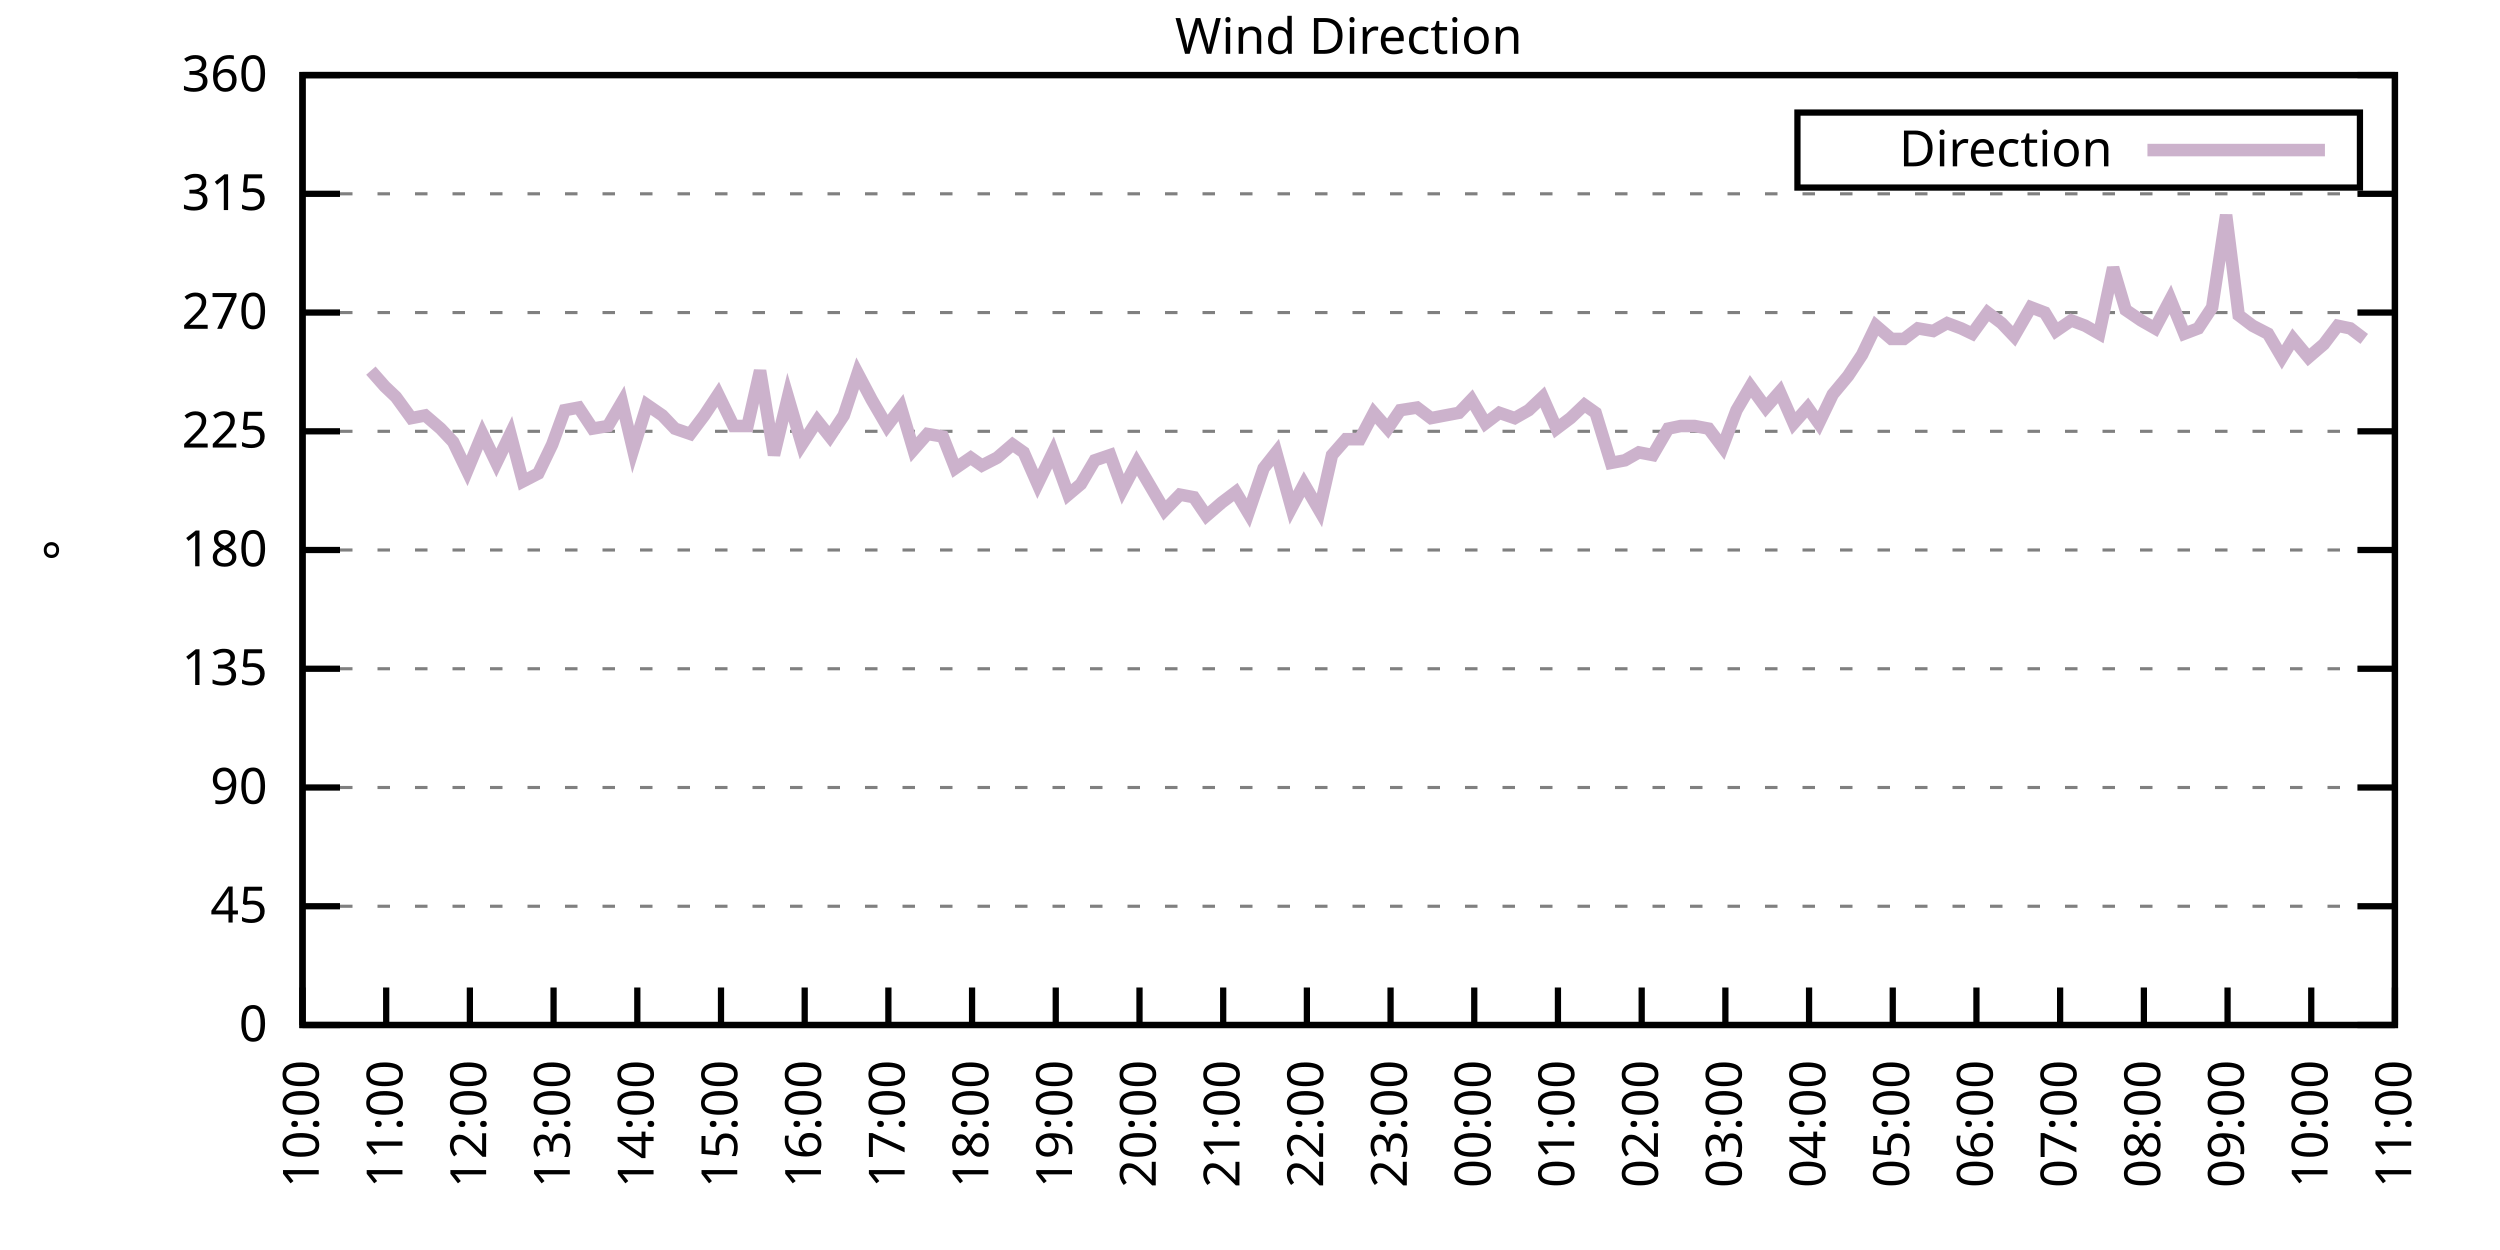
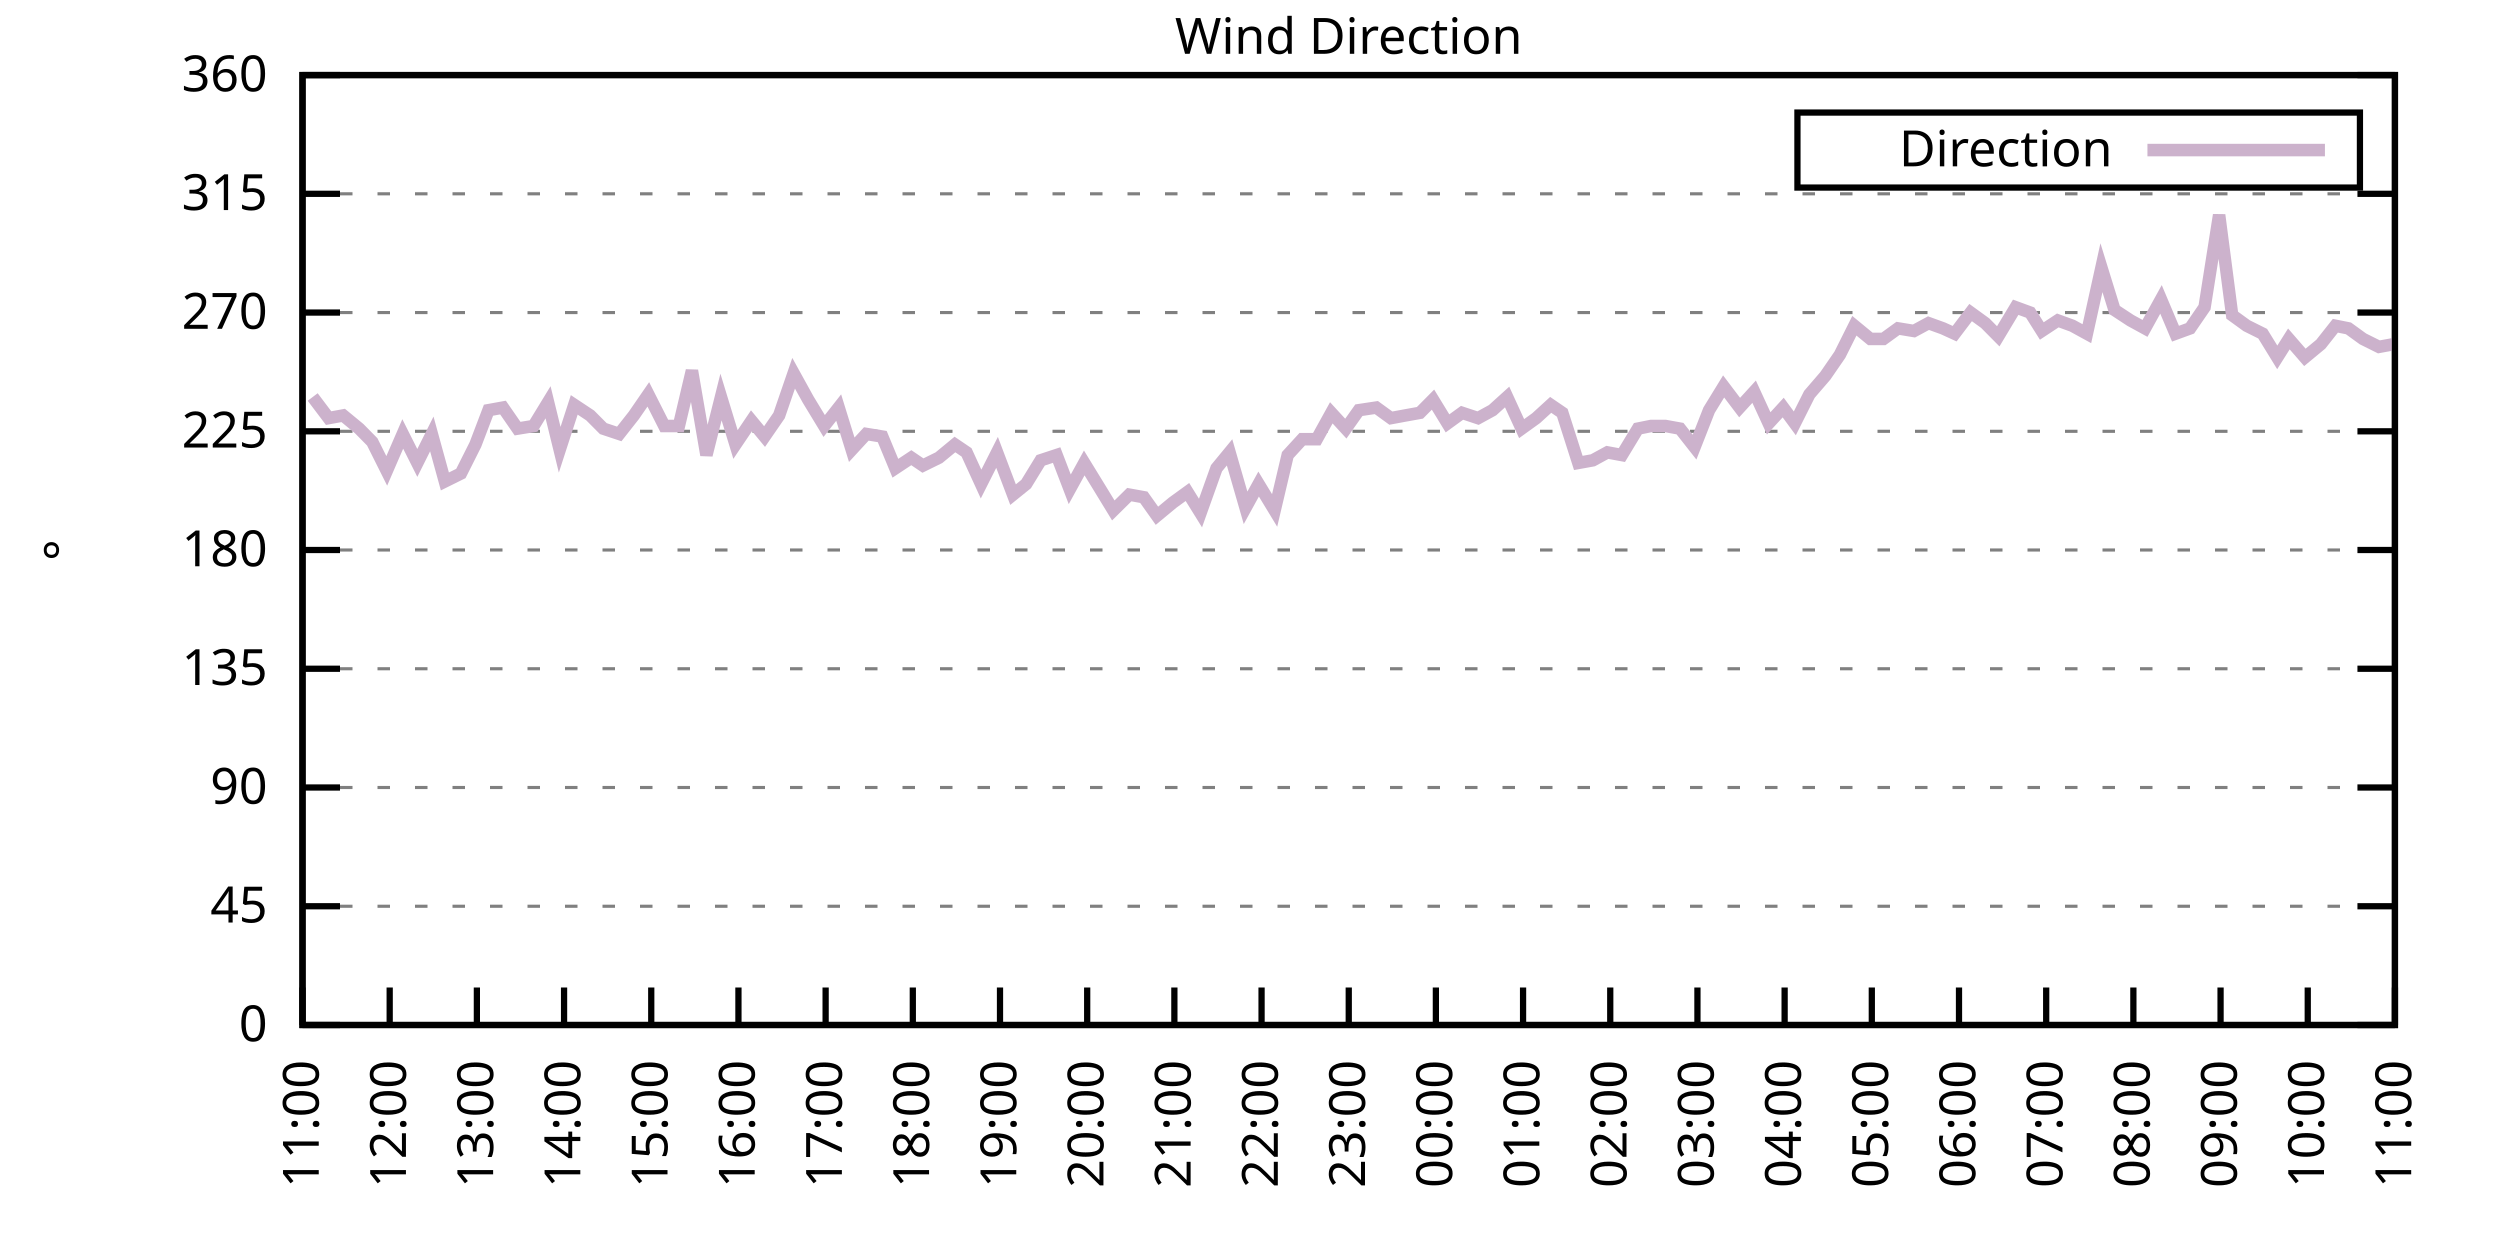
<svg xmlns="http://www.w3.org/2000/svg" xmlns:xlink="http://www.w3.org/1999/xlink" width="400" height="200" viewBox="0 0 400 200">
  <g id="gnuplot_canvas">
    <rect x="0" y="0" width="400" height="200" fill="none" />
    <defs>
      <circle id="gpDot" r="0.5" stroke-width="0.5" stroke="currentColor" />
      <path id="gpPt0" stroke-width="0.333" stroke="currentColor" d="M-1,0 h2 M0,-1 v2" />
      <path id="gpPt1" stroke-width="0.333" stroke="currentColor" d="M-1,-1 L1,1 M1,-1 L-1,1" />
      <path id="gpPt2" stroke-width="0.333" stroke="currentColor" d="M-1,0 L1,0 M0,-1 L0,1 M-1,-1 L1,1 M-1,1 L1,-1" />
      <rect id="gpPt3" stroke-width="0.333" stroke="currentColor" x="-1" y="-1" width="2" height="2" />
      <rect id="gpPt4" stroke-width="0.333" stroke="currentColor" fill="currentColor" x="-1" y="-1" width="2" height="2" />
      <circle id="gpPt5" stroke-width="0.333" stroke="currentColor" cx="0" cy="0" r="1" />
      <use xlink:href="#gpPt5" id="gpPt6" fill="currentColor" stroke="none" />
      <path id="gpPt7" stroke-width="0.333" stroke="currentColor" d="M0,-1.33 L-1.33,0.67 L1.33,0.67 z" />
      <use xlink:href="#gpPt7" id="gpPt8" fill="currentColor" stroke="none" />
      <use xlink:href="#gpPt7" id="gpPt9" stroke="currentColor" transform="rotate(180)" />
      <use xlink:href="#gpPt9" id="gpPt10" fill="currentColor" stroke="none" />
      <use xlink:href="#gpPt3" id="gpPt11" stroke="currentColor" transform="rotate(45)" />
      <use xlink:href="#gpPt11" id="gpPt12" fill="currentColor" stroke="none" />
      <path id="gpPt13" stroke-width="0.333" stroke="currentColor" d="M0,1.330 L1.265,0.411 L0.782,-1.067 L-0.782,-1.076 L-1.265,0.411 z" />
      <use xlink:href="#gpPt13" id="gpPt14" fill="currentColor" stroke="none" />
      <filter id="textbox" filterUnits="objectBoundingBox" x="0" y="0" height="1" width="1">
        <feFlood flood-color="white" flood-opacity="1" result="bgnd" />
        <feComposite in="SourceGraphic" in2="bgnd" operator="atop" />
      </filter>
      <filter id="greybox" filterUnits="objectBoundingBox" x="0" y="0" height="1" width="1">
        <feFlood flood-color="lightgrey" flood-opacity="1" result="grey" />
        <feComposite in="SourceGraphic" in2="grey" operator="atop" />
      </filter>
    </defs>
    <g fill="none" color="white" stroke="currentColor" stroke-width="1.00" stroke-linecap="butt" stroke-linejoin="miter">
</g>
    <g fill="none" color="black" stroke="currentColor" stroke-width="1.00" stroke-linecap="butt" stroke-linejoin="miter">
      <g stroke="none" shape-rendering="crispEdges">
        <polygon fill="rgb(255, 255, 255)" points="48.40,164.00 383.18,164.00 383.18,12.02 48.40,12.02 " />
      </g>
    </g>
    <g fill="none" color="black" stroke="currentColor" stroke-width="1.00" stroke-linecap="butt" stroke-linejoin="miter">
</g>
    <g fill="none" color="black" stroke="black" stroke-width="0.50" stroke-linecap="butt" stroke-linejoin="miter">
</g>
    <g fill="none" color="gray" stroke="currentColor" stroke-width="0.50" stroke-linecap="butt" stroke-linejoin="miter">
      <path stroke="gray" stroke-dasharray="2,4" class="gridline" d="M48.40,164.00 L383.19,164.00  " />
    </g>
    <g fill="none" color="gray" stroke="gray" stroke-width="1.00" stroke-linecap="butt" stroke-linejoin="miter">
</g>
    <g fill="none" color="black" stroke="currentColor" stroke-width="1.00" stroke-linecap="butt" stroke-linejoin="miter">
      <path stroke="black" d="M48.40,164.00 L54.40,164.00 M383.19,164.00 L377.19,164.00  " />
      <g transform="translate(42.80,166.60)" stroke="none" fill="black" font-family="Sans" font-size="8.00" text-anchor="end">
        <text>
          <tspan font-family="Sans"> 0</tspan>
        </text>
      </g>
    </g>
    <g fill="none" color="black" stroke="currentColor" stroke-width="1.00" stroke-linecap="butt" stroke-linejoin="miter">
</g>
    <g fill="none" color="black" stroke="black" stroke-width="0.50" stroke-linecap="butt" stroke-linejoin="miter">
</g>
    <g fill="none" color="gray" stroke="currentColor" stroke-width="0.50" stroke-linecap="butt" stroke-linejoin="miter">
      <path stroke="gray" stroke-dasharray="2,4" class="gridline" d="M48.40,145.00 L383.19,145.00  " />
    </g>
    <g fill="none" color="gray" stroke="gray" stroke-width="1.00" stroke-linecap="butt" stroke-linejoin="miter">
</g>
    <g fill="none" color="black" stroke="currentColor" stroke-width="1.00" stroke-linecap="butt" stroke-linejoin="miter">
      <path stroke="black" d="M48.40,145.00 L54.40,145.00 M383.19,145.00 L377.19,145.00  " />
      <g transform="translate(42.80,147.60)" stroke="none" fill="black" font-family="Sans" font-size="8.00" text-anchor="end">
        <text>
          <tspan font-family="Sans"> 45</tspan>
        </text>
      </g>
    </g>
    <g fill="none" color="black" stroke="currentColor" stroke-width="1.00" stroke-linecap="butt" stroke-linejoin="miter">
</g>
    <g fill="none" color="black" stroke="black" stroke-width="0.50" stroke-linecap="butt" stroke-linejoin="miter">
</g>
    <g fill="none" color="gray" stroke="currentColor" stroke-width="0.50" stroke-linecap="butt" stroke-linejoin="miter">
      <path stroke="gray" stroke-dasharray="2,4" class="gridline" d="M48.40,126.00 L383.19,126.00  " />
    </g>
    <g fill="none" color="gray" stroke="gray" stroke-width="1.00" stroke-linecap="butt" stroke-linejoin="miter">
</g>
    <g fill="none" color="black" stroke="currentColor" stroke-width="1.00" stroke-linecap="butt" stroke-linejoin="miter">
      <path stroke="black" d="M48.40,126.00 L54.40,126.00 M383.19,126.00 L377.19,126.00  " />
      <g transform="translate(42.80,128.60)" stroke="none" fill="black" font-family="Sans" font-size="8.00" text-anchor="end">
        <text>
          <tspan font-family="Sans"> 90</tspan>
        </text>
      </g>
    </g>
    <g fill="none" color="black" stroke="currentColor" stroke-width="1.00" stroke-linecap="butt" stroke-linejoin="miter">
</g>
    <g fill="none" color="black" stroke="black" stroke-width="0.50" stroke-linecap="butt" stroke-linejoin="miter">
</g>
    <g fill="none" color="gray" stroke="currentColor" stroke-width="0.50" stroke-linecap="butt" stroke-linejoin="miter">
      <path stroke="gray" stroke-dasharray="2,4" class="gridline" d="M48.40,107.00 L383.19,107.00  " />
    </g>
    <g fill="none" color="gray" stroke="gray" stroke-width="1.00" stroke-linecap="butt" stroke-linejoin="miter">
</g>
    <g fill="none" color="black" stroke="currentColor" stroke-width="1.00" stroke-linecap="butt" stroke-linejoin="miter">
      <path stroke="black" d="M48.40,107.00 L54.40,107.00 M383.19,107.00 L377.19,107.00  " />
      <g transform="translate(42.80,109.60)" stroke="none" fill="black" font-family="Sans" font-size="8.00" text-anchor="end">
        <text>
          <tspan font-family="Sans"> 135</tspan>
        </text>
      </g>
    </g>
    <g fill="none" color="black" stroke="currentColor" stroke-width="1.00" stroke-linecap="butt" stroke-linejoin="miter">
</g>
    <g fill="none" color="black" stroke="black" stroke-width="0.50" stroke-linecap="butt" stroke-linejoin="miter">
</g>
    <g fill="none" color="gray" stroke="currentColor" stroke-width="0.50" stroke-linecap="butt" stroke-linejoin="miter">
      <path stroke="gray" stroke-dasharray="2,4" class="gridline" d="M48.40,88.00 L383.19,88.00  " />
    </g>
    <g fill="none" color="gray" stroke="gray" stroke-width="1.00" stroke-linecap="butt" stroke-linejoin="miter">
</g>
    <g fill="none" color="black" stroke="currentColor" stroke-width="1.00" stroke-linecap="butt" stroke-linejoin="miter">
      <path stroke="black" d="M48.40,88.00 L54.40,88.00 M383.19,88.00 L377.19,88.00  " />
      <g transform="translate(42.80,90.60)" stroke="none" fill="black" font-family="Sans" font-size="8.00" text-anchor="end">
        <text>
          <tspan font-family="Sans"> 180</tspan>
        </text>
      </g>
    </g>
    <g fill="none" color="black" stroke="currentColor" stroke-width="1.00" stroke-linecap="butt" stroke-linejoin="miter">
</g>
    <g fill="none" color="black" stroke="black" stroke-width="0.50" stroke-linecap="butt" stroke-linejoin="miter">
</g>
    <g fill="none" color="gray" stroke="currentColor" stroke-width="0.50" stroke-linecap="butt" stroke-linejoin="miter">
      <path stroke="gray" stroke-dasharray="2,4" class="gridline" d="M48.40,69.01 L383.19,69.01  " />
    </g>
    <g fill="none" color="gray" stroke="gray" stroke-width="1.00" stroke-linecap="butt" stroke-linejoin="miter">
</g>
    <g fill="none" color="black" stroke="currentColor" stroke-width="1.00" stroke-linecap="butt" stroke-linejoin="miter">
      <path stroke="black" d="M48.40,69.01 L54.40,69.01 M383.19,69.01 L377.19,69.01  " />
      <g transform="translate(42.80,71.61)" stroke="none" fill="black" font-family="Sans" font-size="8.00" text-anchor="end">
        <text>
          <tspan font-family="Sans"> 225</tspan>
        </text>
      </g>
    </g>
    <g fill="none" color="black" stroke="currentColor" stroke-width="1.00" stroke-linecap="butt" stroke-linejoin="miter">
</g>
    <g fill="none" color="black" stroke="black" stroke-width="0.50" stroke-linecap="butt" stroke-linejoin="miter">
</g>
    <g fill="none" color="gray" stroke="currentColor" stroke-width="0.50" stroke-linecap="butt" stroke-linejoin="miter">
      <path stroke="gray" stroke-dasharray="2,4" class="gridline" d="M48.40,50.01 L383.19,50.01  " />
    </g>
    <g fill="none" color="gray" stroke="gray" stroke-width="1.00" stroke-linecap="butt" stroke-linejoin="miter">
</g>
    <g fill="none" color="black" stroke="currentColor" stroke-width="1.00" stroke-linecap="butt" stroke-linejoin="miter">
      <path stroke="black" d="M48.40,50.01 L54.40,50.01 M383.19,50.01 L377.19,50.01  " />
      <g transform="translate(42.80,52.61)" stroke="none" fill="black" font-family="Sans" font-size="8.00" text-anchor="end">
        <text>
          <tspan font-family="Sans"> 270</tspan>
        </text>
      </g>
    </g>
    <g fill="none" color="black" stroke="currentColor" stroke-width="1.00" stroke-linecap="butt" stroke-linejoin="miter">
</g>
    <g fill="none" color="black" stroke="black" stroke-width="0.50" stroke-linecap="butt" stroke-linejoin="miter">
</g>
    <g fill="none" color="gray" stroke="currentColor" stroke-width="0.50" stroke-linecap="butt" stroke-linejoin="miter">
      <path stroke="gray" stroke-dasharray="2,4" class="gridline" d="M48.40,31.01 L383.19,31.01  " />
    </g>
    <g fill="none" color="gray" stroke="gray" stroke-width="1.00" stroke-linecap="butt" stroke-linejoin="miter">
</g>
    <g fill="none" color="black" stroke="currentColor" stroke-width="1.00" stroke-linecap="butt" stroke-linejoin="miter">
      <path stroke="black" d="M48.40,31.01 L54.40,31.01 M383.19,31.01 L377.19,31.01  " />
      <g transform="translate(42.80,33.61)" stroke="none" fill="black" font-family="Sans" font-size="8.00" text-anchor="end">
        <text>
          <tspan font-family="Sans"> 315</tspan>
        </text>
      </g>
    </g>
    <g fill="none" color="black" stroke="currentColor" stroke-width="1.00" stroke-linecap="butt" stroke-linejoin="miter">
</g>
    <g fill="none" color="black" stroke="black" stroke-width="0.50" stroke-linecap="butt" stroke-linejoin="miter">
</g>
    <g fill="none" color="gray" stroke="currentColor" stroke-width="0.50" stroke-linecap="butt" stroke-linejoin="miter">
      <path stroke="gray" stroke-dasharray="2,4" class="gridline" d="M48.40,12.01 L383.19,12.01  " />
    </g>
    <g fill="none" color="gray" stroke="gray" stroke-width="1.00" stroke-linecap="butt" stroke-linejoin="miter">
</g>
    <g fill="none" color="black" stroke="currentColor" stroke-width="1.00" stroke-linecap="butt" stroke-linejoin="miter">
      <path stroke="black" d="M48.40,12.01 L54.40,12.01 M383.19,12.01 L377.19,12.01  " />
      <g transform="translate(42.80,14.61)" stroke="none" fill="black" font-family="Sans" font-size="8.00" text-anchor="end">
        <text>
          <tspan font-family="Sans"> 360</tspan>
        </text>
      </g>
    </g>
    <g fill="none" color="black" stroke="currentColor" stroke-width="1.00" stroke-linecap="butt" stroke-linejoin="miter">
      <path stroke="black" d="M48.40,164.00 L48.40,158.00  " />
      <g transform="translate(51.00,169.60) rotate(270.00)" stroke="none" fill="black" font-family="Sans" font-size="8.00" text-anchor="end">
        <text>
-           <tspan font-family="Sans">10:00</tspan>
-         </text>
-       </g>
-     </g>
-     <g fill="none" color="black" stroke="currentColor" stroke-width="1.00" stroke-linecap="butt" stroke-linejoin="miter">
-       <path stroke="black" d="M61.79,164.00 L61.79,158.00  " />
-       <g transform="translate(64.39,169.60) rotate(270.00)" stroke="none" fill="black" font-family="Sans" font-size="8.00" text-anchor="end">
-         <text>
          <tspan font-family="Sans">11:00</tspan>
        </text>
      </g>
    </g>
    <g fill="none" color="black" stroke="currentColor" stroke-width="1.00" stroke-linecap="butt" stroke-linejoin="miter">
-       <path stroke="black" d="M75.18,164.00 L75.18,158.00  " />
-       <g transform="translate(77.78,169.60) rotate(270.00)" stroke="none" fill="black" font-family="Sans" font-size="8.00" text-anchor="end">
+       <path stroke="black" d="M62.35,164.00 L62.35,158.00  " />
+       <g transform="translate(64.95,169.60) rotate(270.00)" stroke="none" fill="black" font-family="Sans" font-size="8.00" text-anchor="end">
        <text>
          <tspan font-family="Sans">12:00</tspan>
        </text>
      </g>
    </g>
    <g fill="none" color="black" stroke="currentColor" stroke-width="1.00" stroke-linecap="butt" stroke-linejoin="miter">
-       <path stroke="black" d="M88.57,164.00 L88.57,158.00  " />
-       <g transform="translate(91.17,169.60) rotate(270.00)" stroke="none" fill="black" font-family="Sans" font-size="8.00" text-anchor="end">
+       <path stroke="black" d="M76.30,164.00 L76.30,158.00  " />
+       <g transform="translate(78.90,169.60) rotate(270.00)" stroke="none" fill="black" font-family="Sans" font-size="8.00" text-anchor="end">
        <text>
          <tspan font-family="Sans">13:00</tspan>
        </text>
      </g>
    </g>
    <g fill="none" color="black" stroke="currentColor" stroke-width="1.00" stroke-linecap="butt" stroke-linejoin="miter">
-       <path stroke="black" d="M101.97,164.00 L101.97,158.00  " />
-       <g transform="translate(104.57,169.60) rotate(270.00)" stroke="none" fill="black" font-family="Sans" font-size="8.00" text-anchor="end">
+       <path stroke="black" d="M90.25,164.00 L90.25,158.00  " />
+       <g transform="translate(92.85,169.60) rotate(270.00)" stroke="none" fill="black" font-family="Sans" font-size="8.00" text-anchor="end">
        <text>
          <tspan font-family="Sans">14:00</tspan>
        </text>
      </g>
    </g>
    <g fill="none" color="black" stroke="currentColor" stroke-width="1.00" stroke-linecap="butt" stroke-linejoin="miter">
-       <path stroke="black" d="M115.36,164.00 L115.36,158.00  " />
-       <g transform="translate(117.96,169.60) rotate(270.00)" stroke="none" fill="black" font-family="Sans" font-size="8.00" text-anchor="end">
+       <path stroke="black" d="M104.20,164.00 L104.20,158.00  " />
+       <g transform="translate(106.80,169.60) rotate(270.00)" stroke="none" fill="black" font-family="Sans" font-size="8.00" text-anchor="end">
        <text>
          <tspan font-family="Sans">15:00</tspan>
        </text>
      </g>
    </g>
    <g fill="none" color="black" stroke="currentColor" stroke-width="1.00" stroke-linecap="butt" stroke-linejoin="miter">
-       <path stroke="black" d="M128.75,164.00 L128.75,158.00  " />
-       <g transform="translate(131.35,169.60) rotate(270.00)" stroke="none" fill="black" font-family="Sans" font-size="8.00" text-anchor="end">
+       <path stroke="black" d="M118.15,164.00 L118.15,158.00  " />
+       <g transform="translate(120.75,169.60) rotate(270.00)" stroke="none" fill="black" font-family="Sans" font-size="8.00" text-anchor="end">
        <text>
          <tspan font-family="Sans">16:00</tspan>
        </text>
      </g>
    </g>
    <g fill="none" color="black" stroke="currentColor" stroke-width="1.00" stroke-linecap="butt" stroke-linejoin="miter">
-       <path stroke="black" d="M142.14,164.00 L142.14,158.00  " />
-       <g transform="translate(144.74,169.60) rotate(270.00)" stroke="none" fill="black" font-family="Sans" font-size="8.00" text-anchor="end">
+       <path stroke="black" d="M132.10,164.00 L132.10,158.00  " />
+       <g transform="translate(134.70,169.60) rotate(270.00)" stroke="none" fill="black" font-family="Sans" font-size="8.00" text-anchor="end">
        <text>
          <tspan font-family="Sans">17:00</tspan>
        </text>
      </g>
    </g>
    <g fill="none" color="black" stroke="currentColor" stroke-width="1.00" stroke-linecap="butt" stroke-linejoin="miter">
-       <path stroke="black" d="M155.53,164.00 L155.53,158.00  " />
-       <g transform="translate(158.13,169.60) rotate(270.00)" stroke="none" fill="black" font-family="Sans" font-size="8.00" text-anchor="end">
+       <path stroke="black" d="M146.05,164.00 L146.05,158.00  " />
+       <g transform="translate(148.65,169.60) rotate(270.00)" stroke="none" fill="black" font-family="Sans" font-size="8.00" text-anchor="end">
        <text>
          <tspan font-family="Sans">18:00</tspan>
        </text>
      </g>
    </g>
    <g fill="none" color="black" stroke="currentColor" stroke-width="1.00" stroke-linecap="butt" stroke-linejoin="miter">
-       <path stroke="black" d="M168.92,164.00 L168.92,158.00  " />
-       <g transform="translate(171.52,169.60) rotate(270.00)" stroke="none" fill="black" font-family="Sans" font-size="8.00" text-anchor="end">
+       <path stroke="black" d="M160.00,164.00 L160.00,158.00  " />
+       <g transform="translate(162.60,169.60) rotate(270.00)" stroke="none" fill="black" font-family="Sans" font-size="8.00" text-anchor="end">
        <text>
          <tspan font-family="Sans">19:00</tspan>
        </text>
      </g>
    </g>
    <g fill="none" color="black" stroke="currentColor" stroke-width="1.00" stroke-linecap="butt" stroke-linejoin="miter">
-       <path stroke="black" d="M182.32,164.00 L182.32,158.00  " />
-       <g transform="translate(184.92,169.60) rotate(270.00)" stroke="none" fill="black" font-family="Sans" font-size="8.00" text-anchor="end">
+       <path stroke="black" d="M173.95,164.00 L173.95,158.00  " />
+       <g transform="translate(176.55,169.60) rotate(270.00)" stroke="none" fill="black" font-family="Sans" font-size="8.00" text-anchor="end">
        <text>
          <tspan font-family="Sans">20:00</tspan>
        </text>
      </g>
    </g>
    <g fill="none" color="black" stroke="currentColor" stroke-width="1.00" stroke-linecap="butt" stroke-linejoin="miter">
-       <path stroke="black" d="M195.71,164.00 L195.71,158.00  " />
-       <g transform="translate(198.31,169.60) rotate(270.00)" stroke="none" fill="black" font-family="Sans" font-size="8.00" text-anchor="end">
+       <path stroke="black" d="M187.90,164.00 L187.90,158.00  " />
+       <g transform="translate(190.50,169.60) rotate(270.00)" stroke="none" fill="black" font-family="Sans" font-size="8.00" text-anchor="end">
        <text>
          <tspan font-family="Sans">21:00</tspan>
        </text>
      </g>
    </g>
    <g fill="none" color="black" stroke="currentColor" stroke-width="1.00" stroke-linecap="butt" stroke-linejoin="miter">
-       <path stroke="black" d="M209.10,164.00 L209.10,158.00  " />
-       <g transform="translate(211.70,169.60) rotate(270.00)" stroke="none" fill="black" font-family="Sans" font-size="8.00" text-anchor="end">
+       <path stroke="black" d="M201.85,164.00 L201.85,158.00  " />
+       <g transform="translate(204.45,169.60) rotate(270.00)" stroke="none" fill="black" font-family="Sans" font-size="8.00" text-anchor="end">
        <text>
          <tspan font-family="Sans">22:00</tspan>
        </text>
      </g>
    </g>
    <g fill="none" color="black" stroke="currentColor" stroke-width="1.00" stroke-linecap="butt" stroke-linejoin="miter">
-       <path stroke="black" d="M222.49,164.00 L222.49,158.00  " />
-       <g transform="translate(225.09,169.60) rotate(270.00)" stroke="none" fill="black" font-family="Sans" font-size="8.00" text-anchor="end">
+       <path stroke="black" d="M215.80,164.00 L215.80,158.00  " />
+       <g transform="translate(218.40,169.60) rotate(270.00)" stroke="none" fill="black" font-family="Sans" font-size="8.00" text-anchor="end">
        <text>
          <tspan font-family="Sans">23:00</tspan>
        </text>
      </g>
    </g>
    <g fill="none" color="black" stroke="currentColor" stroke-width="1.00" stroke-linecap="butt" stroke-linejoin="miter">
-       <path stroke="black" d="M235.88,164.00 L235.88,158.00  " />
-       <g transform="translate(238.48,169.60) rotate(270.00)" stroke="none" fill="black" font-family="Sans" font-size="8.00" text-anchor="end">
+       <path stroke="black" d="M229.74,164.00 L229.74,158.00  " />
+       <g transform="translate(232.34,169.60) rotate(270.00)" stroke="none" fill="black" font-family="Sans" font-size="8.00" text-anchor="end">
        <text>
          <tspan font-family="Sans">00:00</tspan>
        </text>
      </g>
    </g>
    <g fill="none" color="black" stroke="currentColor" stroke-width="1.00" stroke-linecap="butt" stroke-linejoin="miter">
-       <path stroke="black" d="M249.27,164.00 L249.27,158.00  " />
-       <g transform="translate(251.87,169.60) rotate(270.00)" stroke="none" fill="black" font-family="Sans" font-size="8.00" text-anchor="end">
+       <path stroke="black" d="M243.69,164.00 L243.69,158.00  " />
+       <g transform="translate(246.29,169.60) rotate(270.00)" stroke="none" fill="black" font-family="Sans" font-size="8.00" text-anchor="end">
        <text>
          <tspan font-family="Sans">01:00</tspan>
        </text>
      </g>
    </g>
    <g fill="none" color="black" stroke="currentColor" stroke-width="1.00" stroke-linecap="butt" stroke-linejoin="miter">
-       <path stroke="black" d="M262.67,164.00 L262.67,158.00  " />
-       <g transform="translate(265.27,169.60) rotate(270.00)" stroke="none" fill="black" font-family="Sans" font-size="8.00" text-anchor="end">
+       <path stroke="black" d="M257.64,164.00 L257.64,158.00  " />
+       <g transform="translate(260.24,169.60) rotate(270.00)" stroke="none" fill="black" font-family="Sans" font-size="8.00" text-anchor="end">
        <text>
          <tspan font-family="Sans">02:00</tspan>
        </text>
      </g>
    </g>
    <g fill="none" color="black" stroke="currentColor" stroke-width="1.00" stroke-linecap="butt" stroke-linejoin="miter">
-       <path stroke="black" d="M276.06,164.00 L276.06,158.00  " />
-       <g transform="translate(278.66,169.60) rotate(270.00)" stroke="none" fill="black" font-family="Sans" font-size="8.00" text-anchor="end">
+       <path stroke="black" d="M271.59,164.00 L271.59,158.00  " />
+       <g transform="translate(274.19,169.60) rotate(270.00)" stroke="none" fill="black" font-family="Sans" font-size="8.00" text-anchor="end">
        <text>
          <tspan font-family="Sans">03:00</tspan>
        </text>
      </g>
    </g>
    <g fill="none" color="black" stroke="currentColor" stroke-width="1.00" stroke-linecap="butt" stroke-linejoin="miter">
-       <path stroke="black" d="M289.45,164.00 L289.45,158.00  " />
-       <g transform="translate(292.05,169.60) rotate(270.00)" stroke="none" fill="black" font-family="Sans" font-size="8.00" text-anchor="end">
+       <path stroke="black" d="M285.54,164.00 L285.54,158.00  " />
+       <g transform="translate(288.14,169.60) rotate(270.00)" stroke="none" fill="black" font-family="Sans" font-size="8.00" text-anchor="end">
        <text>
          <tspan font-family="Sans">04:00</tspan>
        </text>
      </g>
    </g>
    <g fill="none" color="black" stroke="currentColor" stroke-width="1.00" stroke-linecap="butt" stroke-linejoin="miter">
-       <path stroke="black" d="M302.84,164.00 L302.84,158.00  " />
-       <g transform="translate(305.44,169.60) rotate(270.00)" stroke="none" fill="black" font-family="Sans" font-size="8.00" text-anchor="end">
+       <path stroke="black" d="M299.49,164.00 L299.49,158.00  " />
+       <g transform="translate(302.09,169.60) rotate(270.00)" stroke="none" fill="black" font-family="Sans" font-size="8.00" text-anchor="end">
        <text>
          <tspan font-family="Sans">05:00</tspan>
        </text>
      </g>
    </g>
    <g fill="none" color="black" stroke="currentColor" stroke-width="1.00" stroke-linecap="butt" stroke-linejoin="miter">
-       <path stroke="black" d="M316.23,164.00 L316.23,158.00  " />
-       <g transform="translate(318.83,169.60) rotate(270.00)" stroke="none" fill="black" font-family="Sans" font-size="8.00" text-anchor="end">
+       <path stroke="black" d="M313.44,164.00 L313.44,158.00  " />
+       <g transform="translate(316.04,169.60) rotate(270.00)" stroke="none" fill="black" font-family="Sans" font-size="8.00" text-anchor="end">
        <text>
          <tspan font-family="Sans">06:00</tspan>
        </text>
      </g>
    </g>
    <g fill="none" color="black" stroke="currentColor" stroke-width="1.00" stroke-linecap="butt" stroke-linejoin="miter">
-       <path stroke="black" d="M329.62,164.00 L329.62,158.00  " />
-       <g transform="translate(332.22,169.60) rotate(270.00)" stroke="none" fill="black" font-family="Sans" font-size="8.00" text-anchor="end">
+       <path stroke="black" d="M327.39,164.00 L327.39,158.00  " />
+       <g transform="translate(329.99,169.60) rotate(270.00)" stroke="none" fill="black" font-family="Sans" font-size="8.00" text-anchor="end">
        <text>
          <tspan font-family="Sans">07:00</tspan>
        </text>
      </g>
    </g>
    <g fill="none" color="black" stroke="currentColor" stroke-width="1.00" stroke-linecap="butt" stroke-linejoin="miter">
-       <path stroke="black" d="M343.02,164.00 L343.02,158.00  " />
-       <g transform="translate(345.62,169.60) rotate(270.00)" stroke="none" fill="black" font-family="Sans" font-size="8.00" text-anchor="end">
+       <path stroke="black" d="M341.34,164.00 L341.34,158.00  " />
+       <g transform="translate(343.94,169.60) rotate(270.00)" stroke="none" fill="black" font-family="Sans" font-size="8.00" text-anchor="end">
        <text>
          <tspan font-family="Sans">08:00</tspan>
        </text>
      </g>
    </g>
    <g fill="none" color="black" stroke="currentColor" stroke-width="1.00" stroke-linecap="butt" stroke-linejoin="miter">
-       <path stroke="black" d="M356.41,164.00 L356.41,158.00  " />
-       <g transform="translate(359.01,169.60) rotate(270.00)" stroke="none" fill="black" font-family="Sans" font-size="8.00" text-anchor="end">
+       <path stroke="black" d="M355.29,164.00 L355.29,158.00  " />
+       <g transform="translate(357.89,169.60) rotate(270.00)" stroke="none" fill="black" font-family="Sans" font-size="8.00" text-anchor="end">
        <text>
          <tspan font-family="Sans">09:00</tspan>
        </text>
      </g>
    </g>
    <g fill="none" color="black" stroke="currentColor" stroke-width="1.00" stroke-linecap="butt" stroke-linejoin="miter">
-       <path stroke="black" d="M369.80,164.00 L369.80,158.00  " />
-       <g transform="translate(372.40,169.60) rotate(270.00)" stroke="none" fill="black" font-family="Sans" font-size="8.00" text-anchor="end">
+       <path stroke="black" d="M369.24,164.00 L369.24,158.00  " />
+       <g transform="translate(371.84,169.60) rotate(270.00)" stroke="none" fill="black" font-family="Sans" font-size="8.00" text-anchor="end">
        <text>
          <tspan font-family="Sans">10:00</tspan>
        </text>
      </g>
    </g>
    <g fill="none" color="black" stroke="currentColor" stroke-width="1.00" stroke-linecap="butt" stroke-linejoin="miter">
      <path stroke="black" d="M383.19,164.00 L383.19,158.00  " />
      <g transform="translate(385.79,169.60) rotate(270.00)" stroke="none" fill="black" font-family="Sans" font-size="8.00" text-anchor="end">
        <text>
          <tspan font-family="Sans">11:00</tspan>
        </text>
      </g>
    </g>
    <g fill="none" color="black" stroke="currentColor" stroke-width="1.00" stroke-linecap="butt" stroke-linejoin="miter">
</g>
    <g fill="none" color="black" stroke="currentColor" stroke-width="1.00" stroke-linecap="butt" stroke-linejoin="miter">
      <path stroke="black" d="M48.40,12.01 L48.40,164.00 L383.19,164.00 L383.19,12.01 L48.40,12.01 Z  " />
    </g>
    <g fill="none" color="black" stroke="currentColor" stroke-width="1.00" stroke-linecap="butt" stroke-linejoin="miter">
</g>
    <g fill="none" color="black" stroke="currentColor" stroke-width="1.00" stroke-linecap="butt" stroke-linejoin="miter">
      <path stroke="black" d="M287.59,30.01 L287.59,18.01 L377.59,18.01 L377.59,30.01 L287.59,30.01 Z  " />
    </g>
    <g id="Wind_direction_plot_1">
      <g fill="none" color="white" stroke="black" stroke-width="2.00" stroke-linecap="butt" stroke-linejoin="miter">
</g>
      <g fill="none" color="black" stroke="currentColor" stroke-width="2.00" stroke-linecap="butt" stroke-linejoin="miter">
        <g transform="translate(337.99,26.61)" stroke="none" fill="black" font-family="Sans" font-size="8.00" text-anchor="end">
          <text>
            <tspan font-family="Sans">Direction</tspan>
          </text>
        </g>
      </g>
      <g fill="none" color="black" stroke="currentColor" stroke-width="2.00" stroke-linecap="butt" stroke-linejoin="miter">
-         <path stroke="rgb(204, 178, 204)" d="M343.59,24.01 L371.99,24.01 M59.34,59.30 L61.57,61.83 L63.35,63.52 L65.81,66.90 L68.04,66.47 L70.50,68.58   L72.50,70.70 L74.74,75.34 L77.19,69.43 L79.42,74.07 L81.66,69.43 L83.66,77.03 L86.12,75.76 L88.35,71.12   L90.36,65.63 L92.59,65.21 L94.82,68.58 L97.28,68.16 L99.51,64.36 L101.30,71.96 L103.53,64.78 L105.98,66.47   L107.99,68.58 L110.45,69.43 L112.68,66.47 L114.91,63.10 L117.37,68.16 L119.60,68.16 L121.61,59.30 L123.84,72.81   L126.07,63.52 L128.30,71.12 L130.76,67.32 L132.77,69.85 L135.00,66.47 L137.23,59.72 L139.46,63.94 L141.92,68.16   L144.15,65.21 L146.16,71.96 L148.39,69.43 L150.85,69.85 L152.85,74.92 L155.31,73.23 L157.10,74.49 L159.55,73.23   L162.01,71.12 L163.79,72.38 L166.02,77.45 L168.48,72.38 L170.93,79.14 L172.94,77.45 L175.17,73.65 L177.63,72.81   L179.64,78.29 L181.87,74.07 L184.10,77.87 L186.33,81.67 L188.79,79.14 L191.02,79.56 L193.03,82.52 L195.48,80.41   L197.72,78.72 L199.73,82.09 L202.18,74.92 L204.19,72.38 L206.64,81.25 L208.65,77.45 L211.11,81.67 L213.12,72.81   L215.35,70.27 L217.58,70.27 L219.81,66.05 L222.04,68.58 L224.05,65.63 L226.73,65.21 L228.96,66.90 L231.20,66.47   L233.43,66.05 L235.44,63.94 L237.67,67.74 L239.90,66.05 L242.36,66.90 L244.59,65.63 L246.82,63.52 L249.05,68.58   L251.28,66.90 L253.51,64.78 L255.30,66.05 L257.76,74.07 L259.99,73.65 L262.22,72.38 L264.45,72.81 L266.91,68.58   L268.92,68.16 L271.15,68.16 L273.38,68.58 L275.61,71.54 L277.84,65.63 L280.07,61.83 L282.53,65.21 L284.76,62.67   L286.99,67.74 L289.23,65.21 L291.01,67.74 L293.24,63.10 L295.70,60.14 L297.93,56.76 L300.16,52.12 L302.62,54.23   L304.63,54.23 L306.86,52.54 L309.31,52.96 L311.54,51.70 L313.78,52.54 L315.56,53.39 L318.02,50.01 L320.25,51.70   L322.26,53.81 L324.94,49.16 L327.17,50.01 L328.95,52.96 L331.41,51.27 L333.64,52.12 L335.87,53.39 L338.10,42.83   L340.11,49.59 L342.57,51.27 L344.80,52.54 L347.26,47.90 L349.49,53.39 L351.72,52.54 L353.95,49.16 L356.18,34.39   L358.19,50.43 L360.42,52.12 L362.88,53.39 L365.11,57.18 L366.90,54.23 L369.35,57.18 L371.81,55.07 L374.04,52.12   L376.05,52.54 L378.28,54.23  " />
+         <path stroke="rgb(204, 178, 204)" d="M343.59,24.01 L371.99,24.01 M50.03,63.52 L52.58,66.90 L54.91,66.47 L57.47,68.58 L59.56,70.70 L61.88,75.34   L64.44,69.43 L66.77,74.07 L69.09,69.43 L71.18,77.03 L73.74,75.76 L76.07,71.12 L78.16,65.63 L80.48,65.21   L82.81,68.58 L85.37,68.16 L87.69,64.36 L89.55,71.96 L91.88,64.78 L94.43,66.47 L96.53,68.58 L99.08,69.43   L101.41,66.47 L103.73,63.10 L106.29,68.16 L108.62,68.16 L110.71,59.30 L113.03,72.81 L115.36,63.52 L117.68,71.12   L120.24,67.32 L122.33,69.85 L124.66,66.47 L126.98,59.72 L129.31,63.94 L131.87,68.16 L134.19,65.21 L136.28,71.96   L138.61,69.43 L141.16,69.85 L143.26,74.92 L145.81,73.23 L147.67,74.49 L150.23,73.23 L152.79,71.12 L154.65,72.38   L156.97,77.45 L159.53,72.38 L162.09,79.14 L164.18,77.45 L166.51,73.65 L169.06,72.81 L171.16,78.29 L173.48,74.07   L175.81,77.87 L178.13,81.67 L180.69,79.14 L183.01,79.56 L185.11,82.52 L187.66,80.41 L189.99,78.72 L192.08,82.09   L194.64,74.92 L196.73,72.38 L199.29,81.25 L201.38,77.45 L203.94,81.67 L206.03,72.81 L208.36,70.27 L210.68,70.27   L213.01,66.05 L215.33,68.58 L217.42,65.63 L220.21,65.21 L222.54,66.90 L224.86,66.47 L227.19,66.05 L229.28,63.94   L231.60,67.74 L233.93,66.05 L236.49,66.90 L238.81,65.63 L241.14,63.52 L243.46,68.58 L245.79,66.90 L248.11,64.78   L249.97,66.05 L252.53,74.07 L254.85,73.65 L257.18,72.38 L259.50,72.81 L262.06,68.58 L264.15,68.16 L266.48,68.16   L268.80,68.58 L271.13,71.54 L273.45,65.63 L275.78,61.83 L278.34,65.21 L280.66,62.67 L282.99,67.74 L285.31,65.21   L287.17,67.74 L289.50,63.10 L292.05,60.14 L294.38,56.76 L296.70,52.12 L299.26,54.23 L301.35,54.23 L303.68,52.54   L306.23,52.96 L308.56,51.70 L310.88,52.54 L312.74,53.39 L315.30,50.01 L317.63,51.70 L319.72,53.81 L322.51,49.16   L324.83,50.01 L326.69,52.96 L329.25,51.27 L331.58,52.12 L333.90,53.39 L336.23,42.83 L338.32,49.59 L340.88,51.27   L343.20,52.54 L345.76,47.90 L348.08,53.39 L350.41,52.54 L352.73,49.16 L355.06,34.39 L357.15,50.43 L359.48,52.12   L362.03,53.39 L364.36,57.18 L366.22,54.23 L368.78,57.18 L371.33,55.07 L373.66,52.12 L375.75,52.54 L378.08,54.23   L380.63,55.50 L382.96,55.07  " />
      </g>
    </g>
    <g fill="none" color="black" stroke="currentColor" stroke-width="2.00" stroke-linecap="butt" stroke-linejoin="miter">
</g>
    <g fill="none" color="black" stroke="black" stroke-width="1.00" stroke-linecap="butt" stroke-linejoin="miter">
</g>
    <g fill="none" color="black" stroke="currentColor" stroke-width="1.00" stroke-linecap="butt" stroke-linejoin="miter">
      <path stroke="black" d="M48.40,12.01 L48.40,164.00 L383.19,164.00 L383.19,12.01 L48.40,12.01 Z  " />
      <g transform="translate(12.80,88.01) rotate(270.00)" stroke="none" fill="black" font-family="Sans" font-size="8.00" text-anchor="middle">
        <text>
          <tspan font-family="Sans">°</tspan>
        </text>
      </g>
    </g>
    <g fill="none" color="black" stroke="currentColor" stroke-width="1.00" stroke-linecap="butt" stroke-linejoin="miter">
</g>
    <g fill="none" color="black" stroke="currentColor" stroke-width="1.00" stroke-linecap="butt" stroke-linejoin="miter">
      <g transform="translate(215.79,8.61)" stroke="none" fill="black" font-family="Sans" font-size="8.00" text-anchor="middle">
        <text>
          <tspan font-family="Sans">Wind Direction</tspan>
        </text>
      </g>
    </g>
    <g fill="none" color="black" stroke="currentColor" stroke-width="1.00" stroke-linecap="butt" stroke-linejoin="miter">
</g>
  </g>
</svg>
